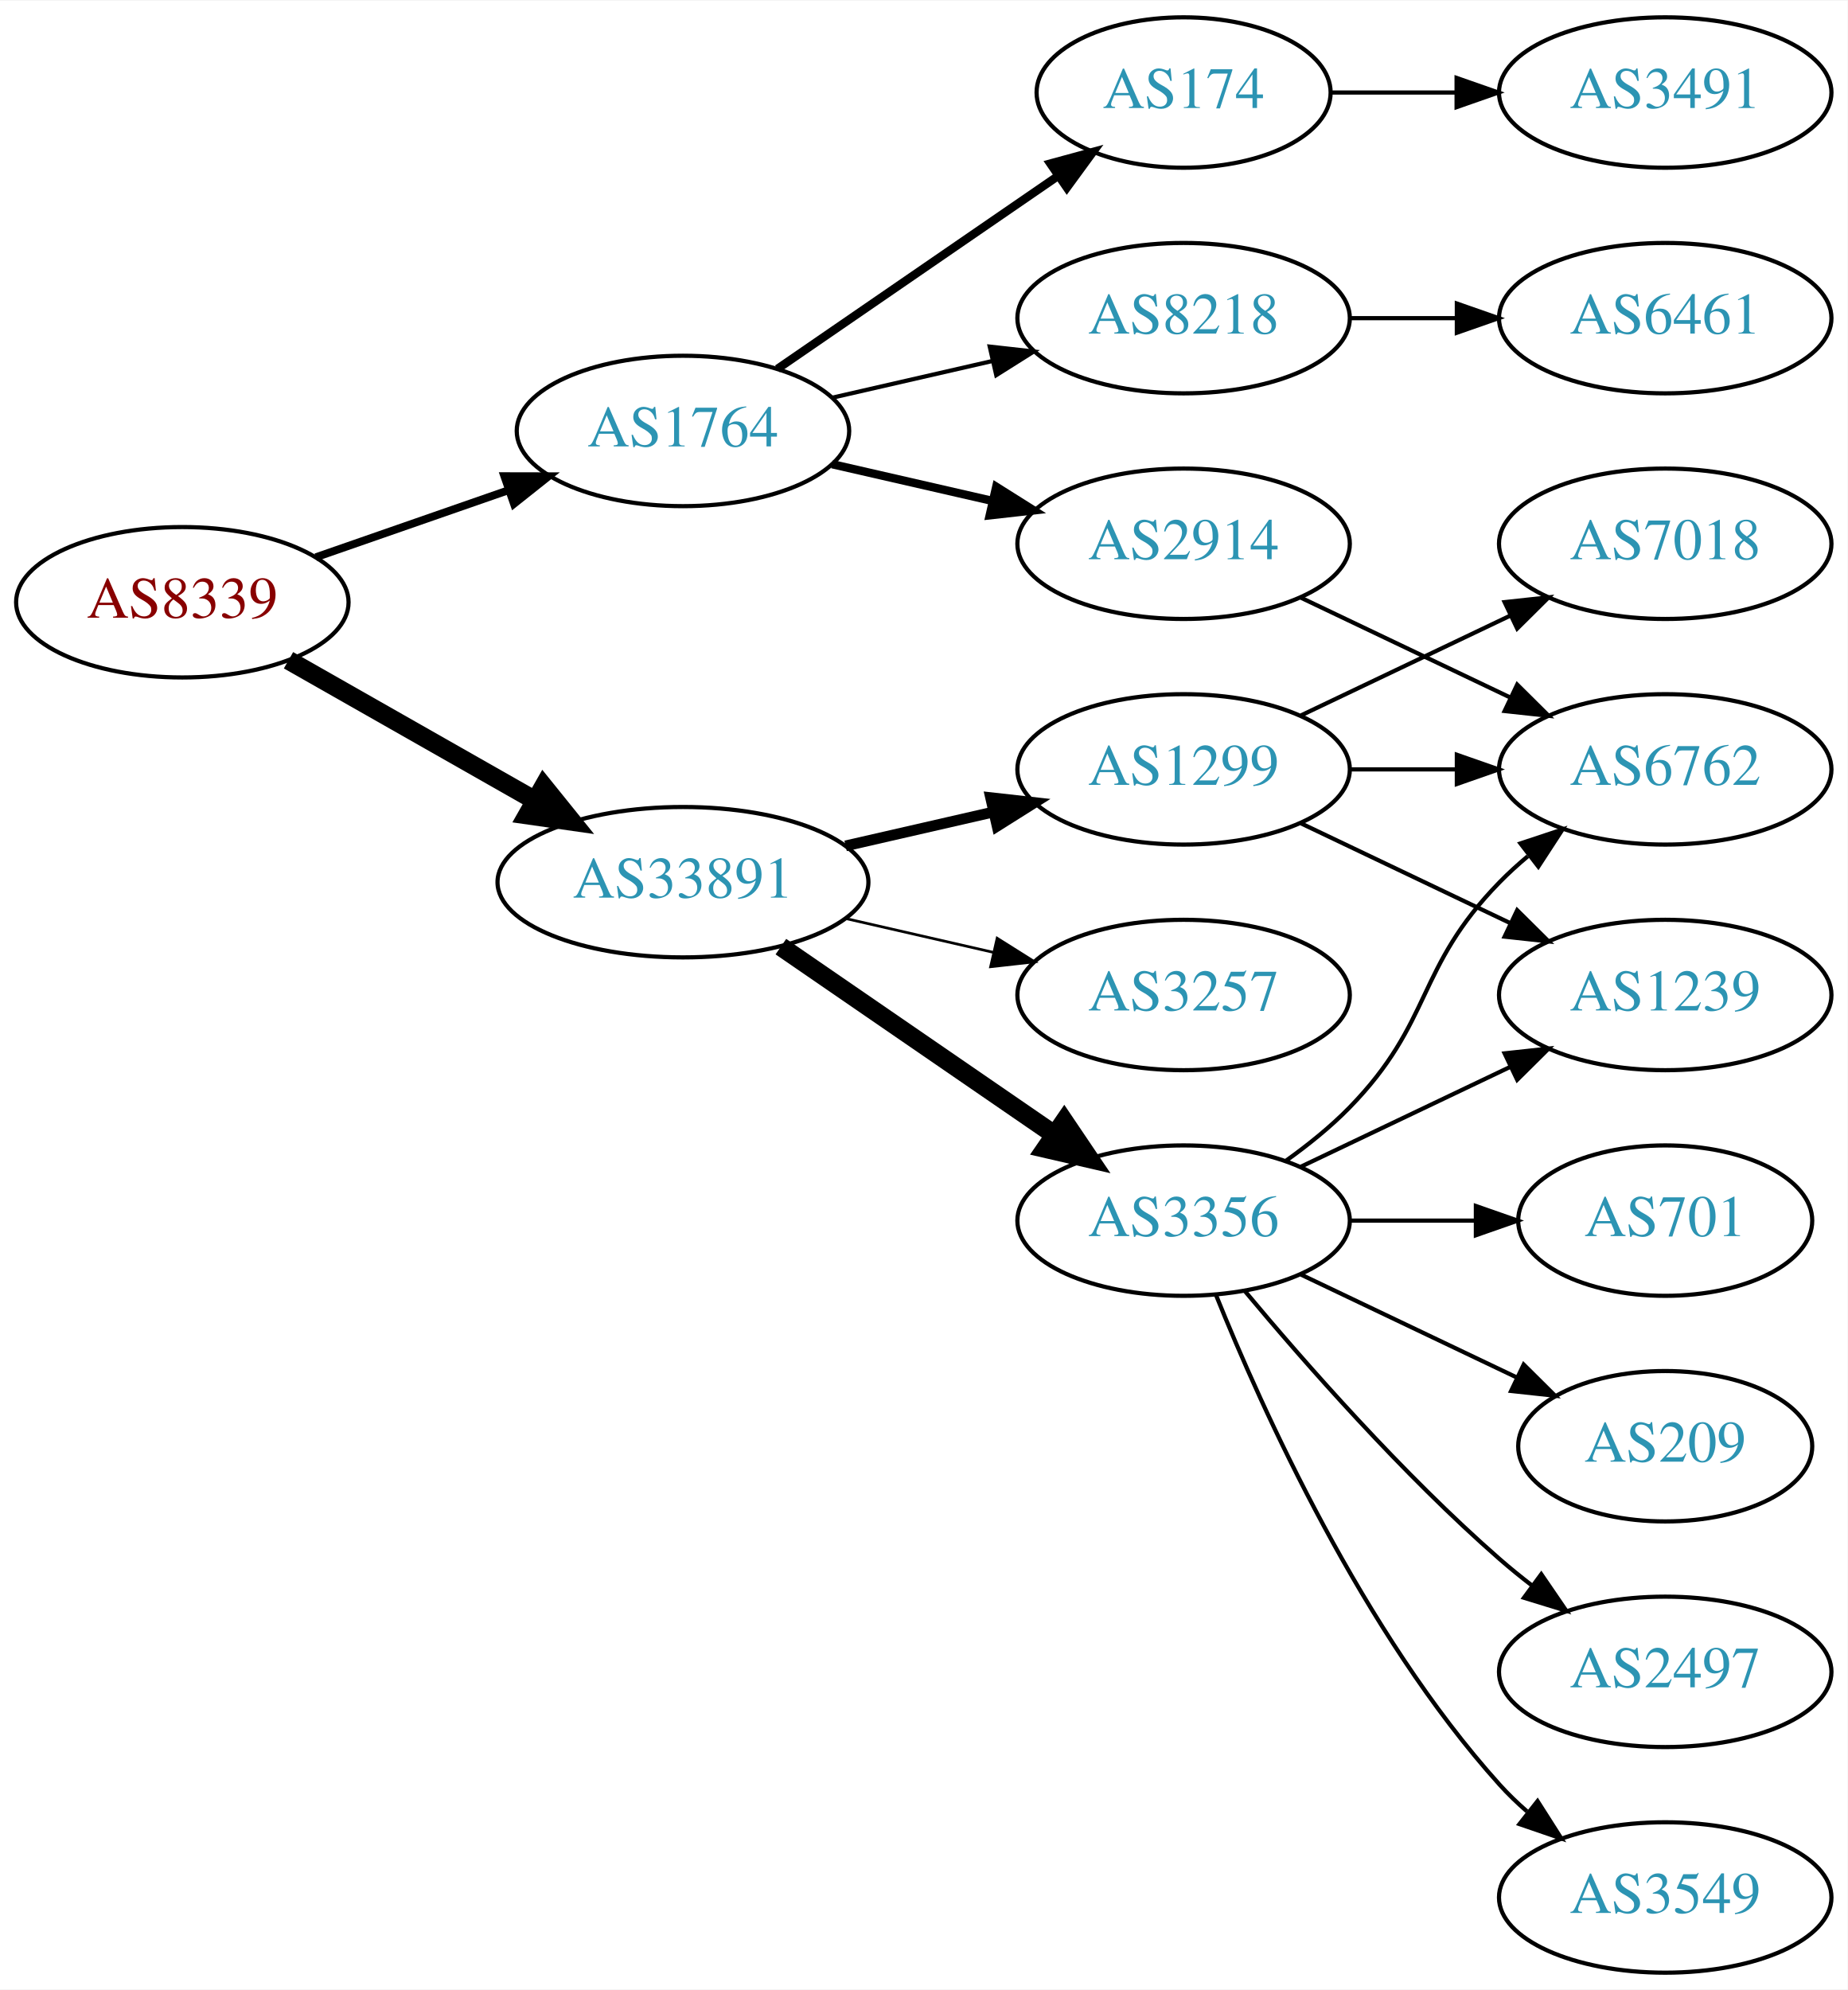
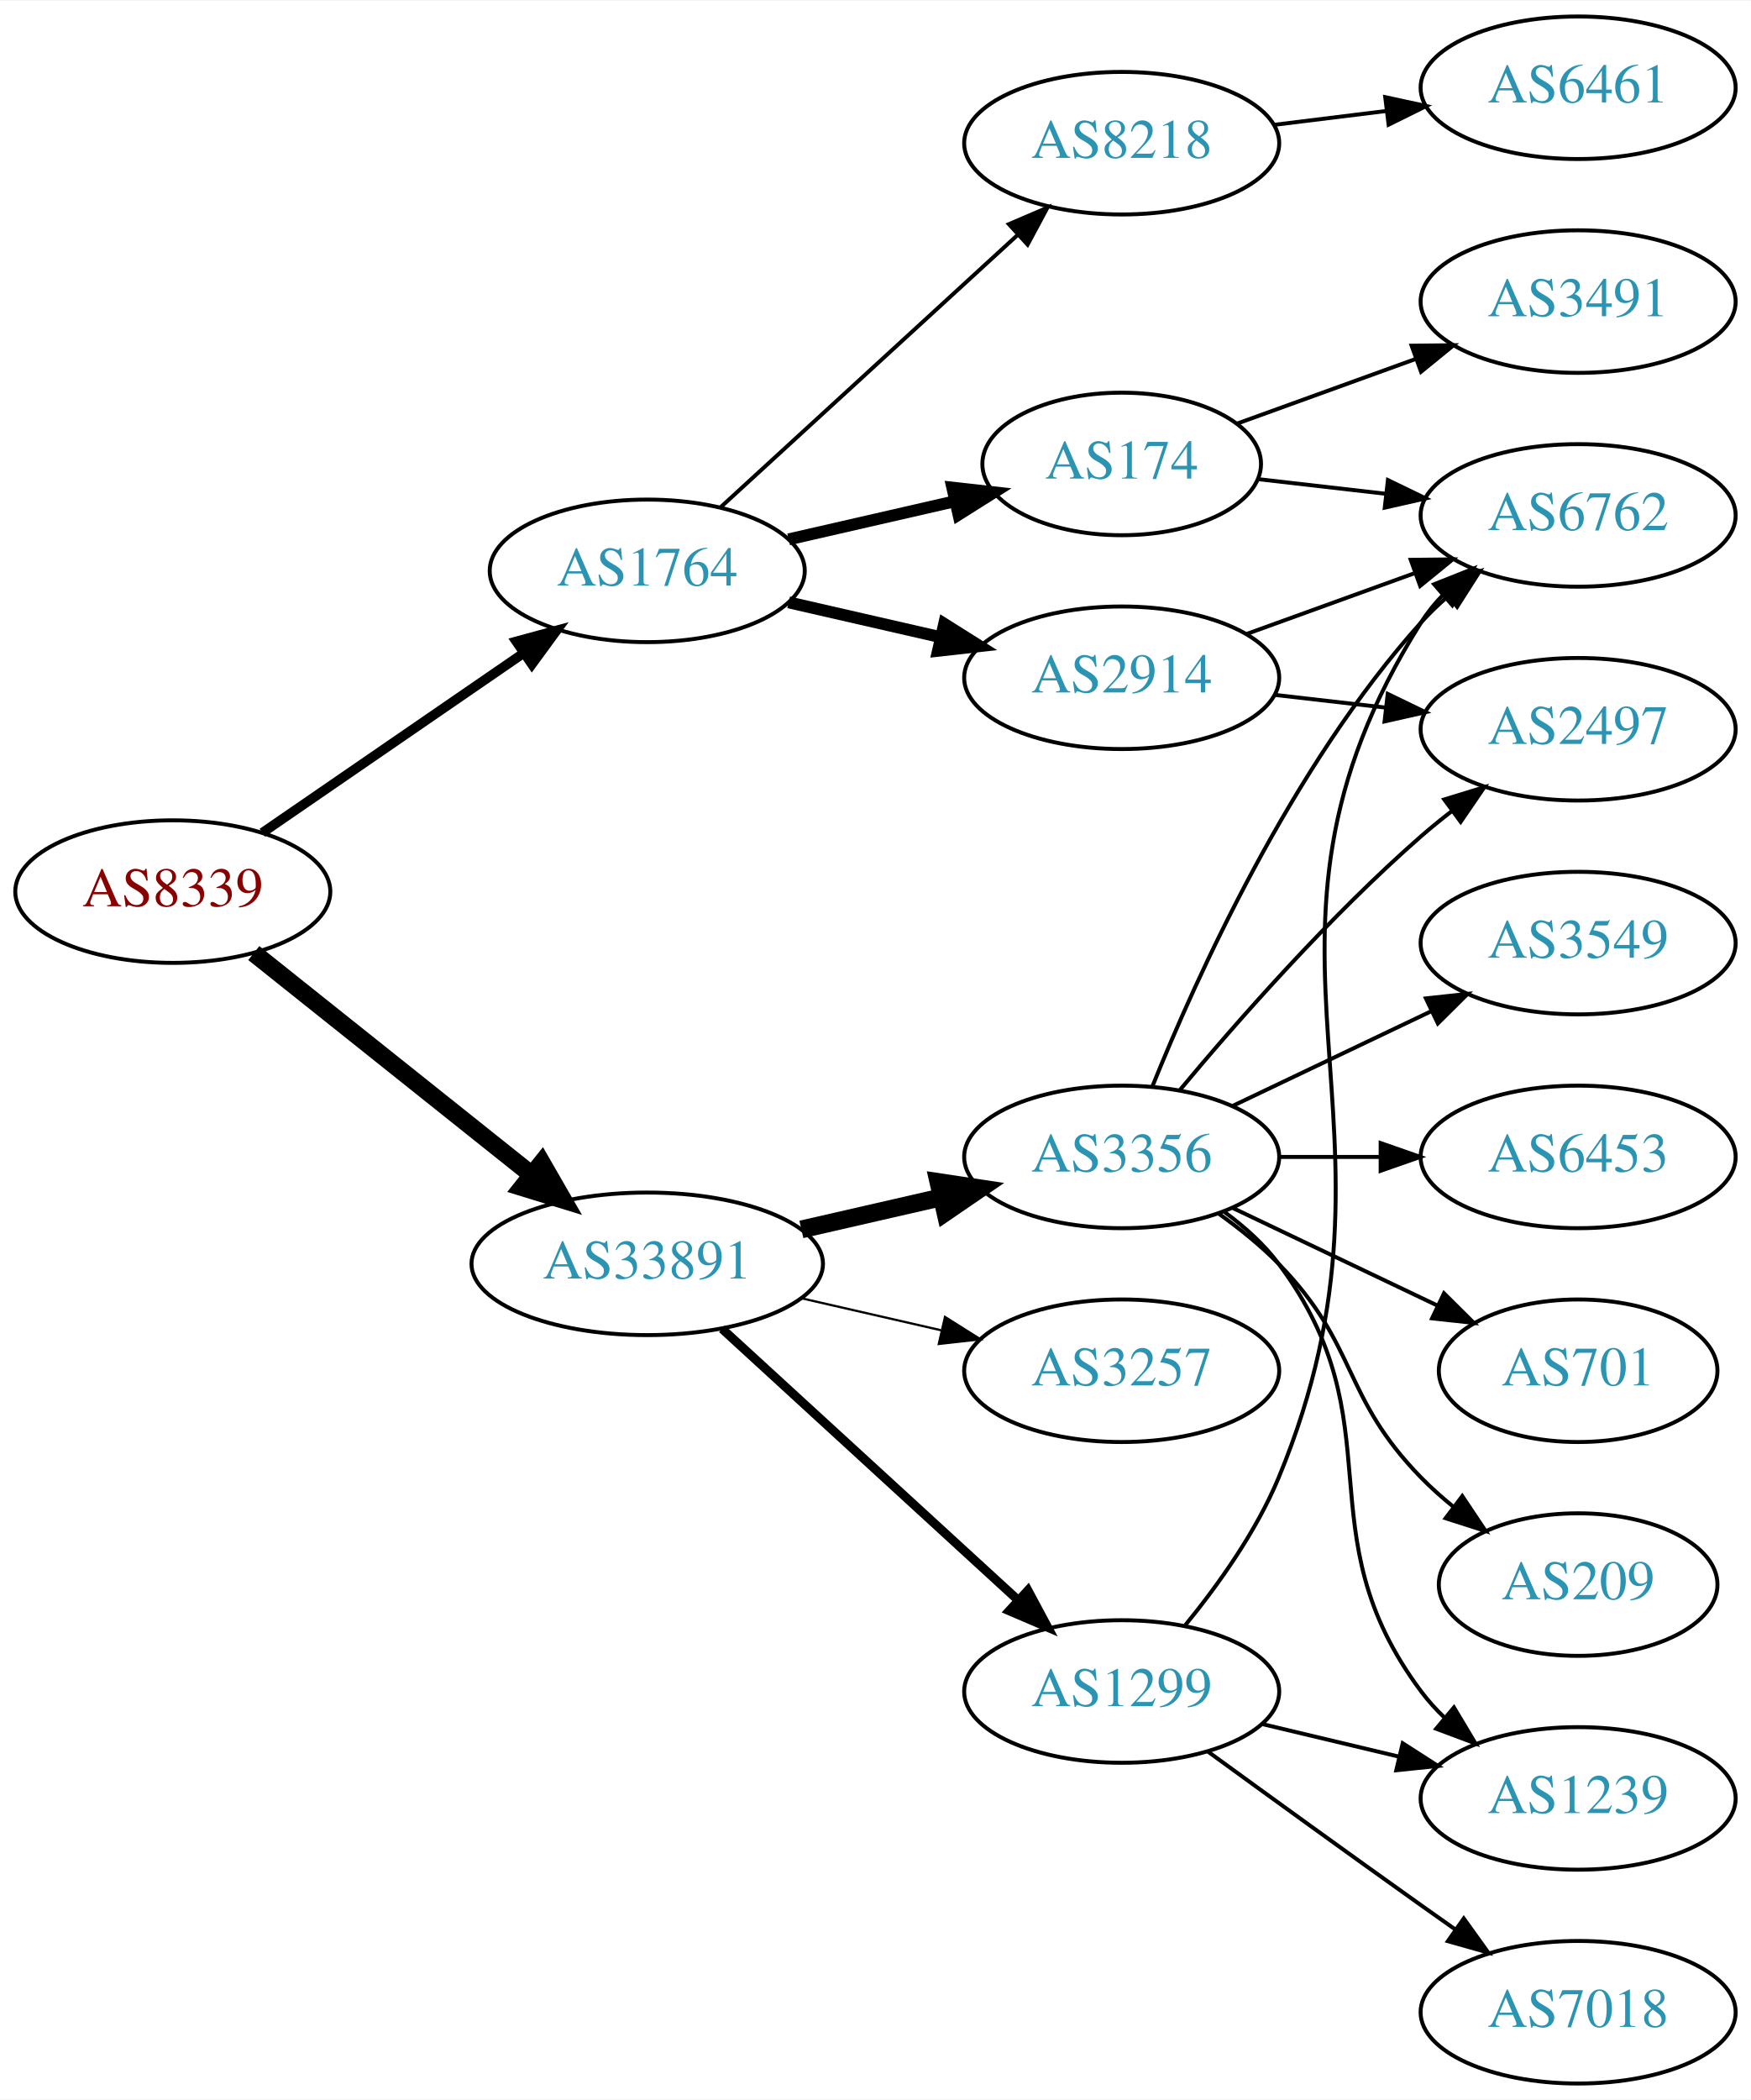
- <svg xmlns="http://www.w3.org/2000/svg" xmlns:xlink="http://www.w3.org/1999/xlink" width="442pt" height="476pt" viewBox="0.00 0.00 442.27 476.00">
-   <g id="graph0" class="graph" transform="scale(1 1) rotate(0) translate(4 472)">
-     <polygon fill="white" stroke="none" points="-4,4 -4,-472 438.271,-472 438.271,4 -4,4" />
+ <svg xmlns="http://www.w3.org/2000/svg" xmlns:xlink="http://www.w3.org/1999/xlink" width="442pt" height="530pt" viewBox="0.00 0.00 442.27 530.00">
+   <g id="graph0" class="graph" transform="scale(1 1) rotate(0) translate(4 526)">
+     <polygon fill="white" stroke="none" points="-4,4 -4,-526 438.271,-526 438.271,4 -4,4" />
    <g id="node1" class="node">
      <g id="a_node1">
        <a xlink:href="/asn/8339" xlink:title="AS8339 ~ kabelplus GmbH [AT]">
-           <ellipse fill="#ffffff" stroke="black" cx="39.647" cy="-328" rx="39.794" ry="18" />
-           <text text-anchor="middle" x="39.647" y="-324.3" font-family="Times,serif" font-size="14.00" fill="#880000">AS8339</text>
+           <ellipse fill="#ffffff" stroke="black" cx="39.647" cy="-301" rx="39.794" ry="18" />
+           <text text-anchor="middle" x="39.647" y="-297.3" font-family="Times,serif" font-size="14.00" fill="#880000">AS8339</text>
        </a>
      </g>
    </g>
    <g id="node2" class="node">
      <g id="a_node2">
        <a xlink:href="/asn/1764" xlink:title="AS1764 ~ NEXTLAYER-AS [AT]">
-           <ellipse fill="#ffffff" stroke="black" cx="159.489" cy="-369" rx="39.794" ry="18" />
-           <text text-anchor="middle" x="159.489" y="-365.3" font-family="Times,serif" font-size="14.00" fill="#2c94b3">AS1764</text>
+           <ellipse fill="#ffffff" stroke="black" cx="159.489" cy="-382" rx="39.794" ry="18" />
+           <text text-anchor="middle" x="159.489" y="-378.3" font-family="Times,serif" font-size="14.00" fill="#2c94b3">AS1764</text>
        </a>
      </g>
    </g>
    <g id="edge1" class="edge">
-       <path fill="none" stroke="black" stroke-width="1.875" d="M71.608,-338.772C85.705,-343.677 102.581,-349.548 117.695,-354.807" />
-       <polygon fill="black" stroke="black" stroke-width="1.875" points="116.73,-358.177 127.325,-358.157 119.03,-351.566 116.73,-358.177" />
+       <path fill="none" stroke="black" stroke-width="2.423" d="M62.261,-315.857C80.749,-328.565 107.563,-346.995 128.192,-361.175" />
+       <polygon fill="black" stroke="black" stroke-width="2.423" points="126.389,-364.183 136.613,-366.963 130.354,-358.414 126.389,-364.183" />
    </g>
    <g id="node3" class="node">
      <g id="a_node3">
        <a xlink:href="/asn/33891" xlink:title="AS33891 ~ CORE-BACKBONE GMBH GLOBAL NETWORK [DE]">
-           <ellipse fill="#ffffff" stroke="black" cx="159.489" cy="-261" rx="44.393" ry="18" />
-           <text text-anchor="middle" x="159.489" y="-257.3" font-family="Times,serif" font-size="14.00" fill="#2c94b3">AS33891</text>
+           <ellipse fill="#ffffff" stroke="black" cx="159.489" cy="-207" rx="44.393" ry="18" />
+           <text text-anchor="middle" x="159.489" y="-203.3" font-family="Times,serif" font-size="14.00" fill="#2c94b3">AS33891</text>
        </a>
      </g>
    </g>
    <g id="edge2" class="edge">
-       <path fill="none" stroke="black" stroke-width="4.5" d="M65.064,-314.118C82.097,-304.433 105.069,-291.372 123.972,-280.625" />
-       <polygon fill="black" stroke="black" stroke-width="4.5" points="126.133,-283.925 132.88,-275.56 122.241,-277.08 126.133,-283.925" />
+       <path fill="none" stroke="black" stroke-width="4.5" d="M60.106,-285.478C79.235,-270.219 108.634,-246.768 130.316,-229.473" />
+       <polygon fill="black" stroke="black" stroke-width="4.5" points="132.848,-232.49 138.21,-223.176 127.937,-226.334 132.848,-232.49" />
    </g>
    <g id="node4" class="node">
      <g id="a_node4">
-         <a xlink:href="/asn/174" xlink:title="AS174 ~ Cogent Communications [US]">
-           <ellipse fill="#ffffff" stroke="black" cx="279.332" cy="-450" rx="35.194" ry="18" />
-           <text text-anchor="middle" x="279.332" y="-446.3" font-family="Times,serif" font-size="14.00" fill="#2c94b3">AS174</text>
+         <a xlink:href="/asn/2914" xlink:title="AS2914 ~ NTT America, Inc. [US]">
+           <ellipse fill="#ffffff" stroke="black" cx="279.332" cy="-355" rx="39.794" ry="18" />
+           <text text-anchor="middle" x="279.332" y="-351.3" font-family="Times,serif" font-size="14.00" fill="#2c94b3">AS2914</text>
        </a>
      </g>
    </g>
    <g id="edge3" class="edge">
-       <path fill="none" stroke="black" stroke-width="2" d="M182.103,-383.857C200.941,-396.805 228.42,-415.693 249.196,-429.973" />
-       <polygon fill="black" stroke="black" stroke-width="2" points="247.421,-433.001 257.645,-435.781 251.386,-427.232 247.421,-433.001" />
+       <path fill="none" stroke="black" stroke-width="3" d="M195.208,-374.045C207.208,-371.296 220.829,-368.175 233.522,-365.267" />
+       <polygon fill="black" stroke="black" stroke-width="3" points="234.488,-368.636 243.453,-362.991 232.924,-361.813 234.488,-368.636" />
    </g>
    <g id="node5" class="node">
      <g id="a_node5">
-         <a xlink:href="/asn/2914" xlink:title="AS2914 ~ NTT America, Inc. [US]">
-           <ellipse fill="#ffffff" stroke="black" cx="279.332" cy="-342" rx="39.794" ry="18" />
-           <text text-anchor="middle" x="279.332" y="-338.3" font-family="Times,serif" font-size="14.00" fill="#2c94b3">AS2914</text>
+         <a xlink:href="/asn/8218" xlink:title="AS8218 ~ legacy Neotelecoms [FR]">
+           <ellipse fill="#ffffff" stroke="black" cx="279.332" cy="-490" rx="39.794" ry="18" />
+           <text text-anchor="middle" x="279.332" y="-486.3" font-family="Times,serif" font-size="14.00" fill="#2c94b3">AS8218</text>
        </a>
      </g>
    </g>
    <g id="edge4" class="edge">
-       <path fill="none" stroke="black" stroke-width="2" d="M195.208,-361.045C207.208,-358.296 220.829,-355.175 233.522,-352.267" />
-       <polygon fill="black" stroke="black" stroke-width="2" points="234.488,-355.636 243.453,-349.991 232.924,-348.813 234.488,-355.636" />
+       <path fill="none" stroke="black" d="M178.131,-398.169C198.004,-416.382 230.466,-446.133 253.035,-466.817" />
+       <polygon fill="black" stroke="black" points="250.832,-469.545 260.569,-473.721 255.561,-464.384 250.832,-469.545" />
    </g>
    <g id="node6" class="node">
      <g id="a_node6">
-         <a xlink:href="/asn/8218" xlink:title="AS8218 ~ legacy Neotelecoms [FR]">
-           <ellipse fill="#ffffff" stroke="black" cx="279.332" cy="-396" rx="39.794" ry="18" />
-           <text text-anchor="middle" x="279.332" y="-392.3" font-family="Times,serif" font-size="14.00" fill="#2c94b3">AS8218</text>
+         <a xlink:href="/asn/174" xlink:title="AS174 ~ Cogent Communications [US]">
+           <ellipse fill="#ffffff" stroke="black" cx="279.332" cy="-409" rx="35.194" ry="18" />
+           <text text-anchor="middle" x="279.332" y="-405.3" font-family="Times,serif" font-size="14.00" fill="#2c94b3">AS174</text>
        </a>
      </g>
    </g>
    <g id="edge5" class="edge">
-       <path fill="none" stroke="black" d="M195.208,-376.955C207.208,-379.704 220.829,-382.825 233.522,-385.733" />
-       <polygon fill="black" stroke="black" points="232.924,-389.187 243.453,-388.009 234.488,-382.364 232.924,-389.187" />
+       <path fill="none" stroke="black" stroke-width="3" d="M195.208,-389.955C208.301,-392.955 223.323,-396.396 236.964,-399.522" />
+       <polygon fill="black" stroke="black" stroke-width="3" points="236.542,-403.016 247.071,-401.838 238.105,-396.193 236.542,-403.016" />
+     </g>
+     <g id="node11" class="node">
+       <g id="a_node11">
+         <a xlink:href="/asn/3356" xlink:title="AS3356 ~ Level 3 Parent, LLC [US]">
+           <ellipse fill="#ffffff" stroke="black" cx="279.332" cy="-234" rx="39.794" ry="18" />
+           <text text-anchor="middle" x="279.332" y="-230.3" font-family="Times,serif" font-size="14.00" fill="#2c94b3">AS3356</text>
+         </a>
+       </g>
+     </g>
+     <g id="edge11" class="edge">
+       <path fill="none" stroke="black" stroke-width="4.5" d="M198.424,-215.692C209.664,-218.267 222.077,-221.111 233.7,-223.774" />
+       <polygon fill="black" stroke="black" stroke-width="4.5" points="233.035,-227.661 243.662,-226.057 234.794,-219.985 233.035,-227.661" />
+     </g>
+     <g id="node12" class="node">
+       <g id="a_node12">
+         <a xlink:href="/asn/1299" xlink:title="AS1299 ~ Telia Carrier [EU]">
+           <ellipse fill="#ffffff" stroke="black" cx="279.332" cy="-99" rx="39.794" ry="18" />
+           <text text-anchor="middle" x="279.332" y="-95.3" font-family="Times,serif" font-size="14.00" fill="#2c94b3">AS1299</text>
+         </a>
+       </g>
+     </g>
+     <g id="edge12" class="edge">
+       <path fill="none" stroke="black" stroke-width="2.25" d="M178.387,-190.597C198.315,-172.333 230.672,-142.678 253.15,-122.079" />
+       <polygon fill="black" stroke="black" stroke-width="2.25" points="255.644,-124.54 260.652,-115.203 250.914,-119.38 255.644,-124.54" />
+     </g>
+     <g id="node13" class="node">
+       <g id="a_node13">
+         <a xlink:href="/asn/3257" xlink:title="AS3257 ~ GTT [DE]">
+           <ellipse fill="#ffffff" stroke="black" cx="279.332" cy="-180" rx="39.794" ry="18" />
+           <text text-anchor="middle" x="279.332" y="-176.3" font-family="Times,serif" font-size="14.00" fill="#2c94b3">AS3257</text>
+         </a>
+       </g>
+     </g>
+     <g id="edge13" class="edge">
+       <path fill="none" stroke="black" stroke-width="0.562" d="M198.424,-198.308C209.664,-195.733 222.077,-192.889 233.7,-190.226" />
+       <polygon fill="black" stroke="black" stroke-width="0.562" points="234.696,-193.588 243.662,-187.943 233.133,-186.765 234.696,-193.588" />
+     </g>
+     <g id="node7" class="node">
+       <g id="a_node7">
+         <a xlink:href="/asn/2497" xlink:title="AS2497 ~ Internet Initiative Japan Inc. [JP]">
+           <ellipse fill="#ffffff" stroke="black" cx="394.625" cy="-342" rx="39.794" ry="18" />
+           <text text-anchor="middle" x="394.625" y="-338.3" font-family="Times,serif" font-size="14.00" fill="#2c94b3">AS2497</text>
+         </a>
+       </g>
+     </g>
+     <g id="edge6" class="edge">
+       <path fill="none" stroke="black" d="M318.057,-350.671C327.038,-349.641 336.737,-348.528 346.094,-347.454" />
+       <polygon fill="black" stroke="black" points="346.529,-350.927 356.064,-346.31 345.731,-343.973 346.529,-350.927" />
+     </g>
+     <g id="node8" class="node">
+       <g id="a_node8">
+         <a xlink:href="/asn/6762" xlink:title="AS6762 ~ TELECOM ITALIA SPARKLE S.p.A. [IT]">
+           <ellipse fill="#ffffff" stroke="black" cx="394.625" cy="-396" rx="39.794" ry="18" />
+           <text text-anchor="middle" x="394.625" y="-392.3" font-family="Times,serif" font-size="14.00" fill="#2c94b3">AS6762</text>
+         </a>
+       </g>
+     </g>
+     <g id="edge7" class="edge">
+       <path fill="none" stroke="black" d="M310.99,-366.095C323.963,-370.79 339.256,-376.324 353.137,-381.348" />
+       <polygon fill="black" stroke="black" points="352.347,-384.784 362.941,-384.896 354.729,-378.202 352.347,-384.784" />
+     </g>
+     <g id="node9" class="node">
+       <g id="a_node9">
+         <a xlink:href="/asn/6461" xlink:title="AS6461 ~ Zayo Bandwidth [US]">
+           <ellipse fill="#ffffff" stroke="black" cx="394.625" cy="-504" rx="39.794" ry="18" />
+           <text text-anchor="middle" x="394.625" y="-500.3" font-family="Times,serif" font-size="14.00" fill="#2c94b3">AS6461</text>
+         </a>
+       </g>
+     </g>
+     <g id="edge8" class="edge">
+       <path fill="none" stroke="black" d="M317.742,-494.623C326.83,-495.746 336.667,-496.962 346.152,-498.134" />
+       <polygon fill="black" stroke="black" points="345.9,-501.629 356.254,-499.382 346.758,-494.682 345.9,-501.629" />
+     </g>
+     <g id="edge10" class="edge">
+       <path fill="none" stroke="black" d="M313.71,-405.17C323.801,-404.012 335.084,-402.717 345.919,-401.474" />
+       <polygon fill="black" stroke="black" points="346.58,-404.921 356.116,-400.304 345.782,-397.967 346.58,-404.921" />
    </g>
    <g id="node10" class="node">
      <g id="a_node10">
-         <a xlink:href="/asn/1299" xlink:title="AS1299 ~ Telia Carrier [EU]">
-           <ellipse fill="#ffffff" stroke="black" cx="279.332" cy="-288" rx="39.794" ry="18" />
-           <text text-anchor="middle" x="279.332" y="-284.3" font-family="Times,serif" font-size="14.00" fill="#2c94b3">AS1299</text>
-         </a>
-       </g>
-     </g>
-     <g id="edge9" class="edge">
-       <path fill="none" stroke="black" stroke-width="2.571" d="M198.424,-269.692C209.664,-272.267 222.077,-275.111 233.7,-277.774" />
-       <polygon fill="black" stroke="black" stroke-width="2.571" points="233.133,-281.235 243.662,-280.057 234.696,-274.412 233.133,-281.235" />
-     </g>
-     <g id="node11" class="node">
-       <g id="a_node11">
-         <a xlink:href="/asn/3257" xlink:title="AS3257 ~ GTT [DE]">
-           <ellipse fill="#ffffff" stroke="black" cx="279.332" cy="-234" rx="39.794" ry="18" />
-           <text text-anchor="middle" x="279.332" y="-230.3" font-family="Times,serif" font-size="14.00" fill="#2c94b3">AS3257</text>
-         </a>
-       </g>
-     </g>
-     <g id="edge10" class="edge">
-       <path fill="none" stroke="black" stroke-width="0.643" d="M198.424,-252.308C209.664,-249.733 222.077,-246.889 233.7,-244.226" />
-       <polygon fill="black" stroke="black" stroke-width="0.643" points="234.696,-247.588 243.662,-241.943 233.133,-240.765 234.696,-247.588" />
-     </g>
-     <g id="node12" class="node">
-       <g id="a_node12">
-         <a xlink:href="/asn/3356" xlink:title="AS3356 ~ Level 3 Parent, LLC [US]">
-           <ellipse fill="#ffffff" stroke="black" cx="279.332" cy="-180" rx="39.794" ry="18" />
-           <text text-anchor="middle" x="279.332" y="-176.3" font-family="Times,serif" font-size="14.00" fill="#2c94b3">AS3356</text>
-         </a>
-       </g>
-     </g>
-     <g id="edge11" class="edge">
-       <path fill="none" stroke="black" stroke-width="4.5" d="M182.932,-245.574C201.513,-232.802 228.074,-214.545 248.453,-200.537" />
-       <polygon fill="black" stroke="black" stroke-width="4.5" points="250.757,-203.731 256.768,-194.822 246.296,-197.242 250.757,-203.731" />
-     </g>
-     <g id="node7" class="node">
-       <g id="a_node7">
        <a xlink:href="/asn/3491" xlink:title="AS3491 ~ PCCW Global, Inc. [US]">
          <ellipse fill="#ffffff" stroke="black" cx="394.625" cy="-450" rx="39.794" ry="18" />
          <text text-anchor="middle" x="394.625" y="-446.3" font-family="Times,serif" font-size="14.00" fill="#2c94b3">AS3491</text>
        </a>
      </g>
    </g>
-     <g id="edge6" class="edge">
-       <path fill="none" stroke="black" d="M314.631,-450C324.008,-450 334.358,-450 344.393,-450" />
-       <polygon fill="black" stroke="black" points="344.681,-453.5 354.681,-450 344.681,-446.5 344.681,-453.5" />
-     </g>
-     <g id="node9" class="node">
-       <g id="a_node9">
-         <a xlink:href="/asn/6762" xlink:title="AS6762 ~ TELECOM ITALIA SPARKLE S.p.A. [IT]">
-           <ellipse fill="#ffffff" stroke="black" cx="394.625" cy="-288" rx="39.794" ry="18" />
-           <text text-anchor="middle" x="394.625" y="-284.3" font-family="Times,serif" font-size="14.00" fill="#2c94b3">AS6762</text>
-         </a>
-       </g>
-     </g>
-     <g id="edge8" class="edge">
-       <path fill="none" stroke="black" d="M307.468,-329.066C322.462,-321.919 341.283,-312.948 357.506,-305.215" />
-       <polygon fill="black" stroke="black" points="359.188,-308.291 366.71,-300.829 356.177,-301.972 359.188,-308.291" />
-     </g>
-     <g id="node8" class="node">
-       <g id="a_node8">
-         <a xlink:href="/asn/6461" xlink:title="AS6461 ~ Zayo Bandwidth [US]">
-           <ellipse fill="#ffffff" stroke="black" cx="394.625" cy="-396" rx="39.794" ry="18" />
-           <text text-anchor="middle" x="394.625" y="-392.3" font-family="Times,serif" font-size="14.00" fill="#2c94b3">AS6461</text>
-         </a>
-       </g>
-     </g>
-     <g id="edge7" class="edge">
-       <path fill="none" stroke="black" d="M319.004,-396C327.207,-396 335.971,-396 344.503,-396" />
-       <polygon fill="black" stroke="black" points="344.742,-399.5 354.742,-396 344.742,-392.5 344.742,-399.5" />
+     <g id="edge9" class="edge">
+       <path fill="none" stroke="black" d="M308.337,-419.135C321.99,-424.076 338.655,-430.107 353.62,-435.522" />
+       <polygon fill="black" stroke="black" points="352.565,-438.863 363.159,-438.975 354.947,-432.281 352.565,-438.863" />
+     </g>
+     <g id="edge16" class="edge">
+       <path fill="none" stroke="black" d="M293.962,-250.817C308.244,-267.929 331.791,-294.745 354.978,-315 357.444,-317.154 360.082,-319.294 362.78,-321.372" />
+       <polygon fill="black" stroke="black" points="360.805,-324.264 370.934,-327.37 364.953,-318.625 360.805,-324.264" />
    </g>
    <g id="edge20" class="edge">
-       <path fill="none" stroke="black" d="M319.004,-288C327.207,-288 335.971,-288 344.503,-288" />
-       <polygon fill="black" stroke="black" points="344.742,-291.5 354.742,-288 344.742,-284.5 344.742,-291.5" />
+       <path fill="none" stroke="black" d="M287.079,-251.787C298.13,-279.243 322.184,-332.578 354.978,-369 356.98,-371.224 359.199,-373.363 361.532,-375.397" />
+       <polygon fill="black" stroke="black" points="359.73,-378.433 369.751,-381.873 364.062,-372.935 359.73,-378.433" />
    </g>
    <g id="node14" class="node">
      <g id="a_node14">
-         <a xlink:href="/asn/1239" xlink:title="AS1239 ~ Sprint [US]">
+         <a xlink:href="/asn/6453" xlink:title="AS6453 ~ TATA COMMUNICATIONS (AMERICA) INC [US]">
          <ellipse fill="#ffffff" stroke="black" cx="394.625" cy="-234" rx="39.794" ry="18" />
-           <text text-anchor="middle" x="394.625" y="-230.3" font-family="Times,serif" font-size="14.00" fill="#2c94b3">AS1239</text>
-         </a>
-       </g>
-     </g>
-     <g id="edge19" class="edge">
-       <path fill="none" stroke="black" d="M307.468,-275.066C322.462,-267.919 341.283,-258.948 357.506,-251.215" />
-       <polygon fill="black" stroke="black" points="359.188,-254.291 366.71,-246.829 356.177,-247.972 359.188,-254.291" />
-     </g>
-     <g id="node18" class="node">
-       <g id="a_node18">
-         <a xlink:href="/asn/7018" xlink:title="AS7018 ~ AT&amp;T Services, Inc. [US]">
-           <ellipse fill="#ffffff" stroke="black" cx="394.625" cy="-342" rx="39.794" ry="18" />
-           <text text-anchor="middle" x="394.625" y="-338.3" font-family="Times,serif" font-size="14.00" fill="#2c94b3">AS7018</text>
-         </a>
-       </g>
-     </g>
-     <g id="edge18" class="edge">
-       <path fill="none" stroke="black" d="M307.468,-300.934C322.462,-308.081 341.283,-317.052 357.506,-324.785" />
-       <polygon fill="black" stroke="black" points="356.177,-328.028 366.71,-329.171 359.188,-321.709 356.177,-328.028" />
-     </g>
-     <g id="edge12" class="edge">
-       <path fill="none" stroke="black" d="M303.926,-194.389C309.182,-198.148 314.513,-202.437 318.978,-207 339.151,-227.617 334.806,-240.383 354.978,-261 357.071,-263.139 359.354,-265.218 361.731,-267.21" />
-       <polygon fill="black" stroke="black" points="359.974,-270.275 370.031,-273.611 364.249,-264.732 359.974,-270.275" />
-     </g>
-     <g id="node13" class="node">
-       <g id="a_node13">
-         <a xlink:href="/asn/3549" xlink:title="AS3549 ~ Level 3 Parent, LLC [US]">
-           <ellipse fill="#ffffff" stroke="black" cx="394.625" cy="-18" rx="39.794" ry="18" />
-           <text text-anchor="middle" x="394.625" y="-14.3" font-family="Times,serif" font-size="14.00" fill="#2c94b3">AS3549</text>
-         </a>
-       </g>
-     </g>
-     <g id="edge13" class="edge">
-       <path fill="none" stroke="black" d="M287.079,-162.213C298.13,-134.757 322.184,-81.422 354.978,-45 356.98,-42.776 359.199,-40.637 361.532,-38.603" />
-       <polygon fill="black" stroke="black" points="364.062,-41.065 369.751,-32.127 359.73,-35.567 364.062,-41.065" />
+           <text text-anchor="middle" x="394.625" y="-230.3" font-family="Times,serif" font-size="14.00" fill="#2c94b3">AS6453</text>
+         </a>
+       </g>
    </g>
    <g id="edge14" class="edge">
-       <path fill="none" stroke="black" d="M307.468,-192.934C322.462,-200.081 341.283,-209.052 357.506,-216.785" />
-       <polygon fill="black" stroke="black" points="356.177,-220.028 366.71,-221.171 359.188,-213.709 356.177,-220.028" />
+       <path fill="none" stroke="black" d="M319.004,-234C327.207,-234 335.971,-234 344.503,-234" />
+       <polygon fill="black" stroke="black" points="344.742,-237.5 354.742,-234 344.742,-230.5 344.742,-237.5" />
    </g>
    <g id="node15" class="node">
      <g id="a_node15">
        <a xlink:href="/asn/701" xlink:title="AS701 ~ UUNET [US]">
          <ellipse fill="#ffffff" stroke="black" cx="394.625" cy="-180" rx="35.194" ry="18" />
          <text text-anchor="middle" x="394.625" y="-176.3" font-family="Times,serif" font-size="14.00" fill="#2c94b3">AS701</text>
        </a>
      </g>
    </g>
    <g id="edge15" class="edge">
-       <path fill="none" stroke="black" d="M319.004,-180C328.709,-180 339.2,-180 349.163,-180" />
-       <polygon fill="black" stroke="black" points="349.299,-183.5 359.299,-180 349.299,-176.5 349.299,-183.5" />
+       <path fill="none" stroke="black" d="M307.468,-221.066C322.9,-213.71 342.385,-204.423 358.92,-196.541" />
+       <polygon fill="black" stroke="black" points="360.741,-199.551 368.262,-192.089 357.729,-193.232 360.741,-199.551" />
    </g>
    <g id="node16" class="node">
      <g id="a_node16">
        <a xlink:href="/asn/209" xlink:title="AS209 ~ CenturyLink Communications, LLC [US]">
          <ellipse fill="#ffffff" stroke="black" cx="394.625" cy="-126" rx="35.194" ry="18" />
          <text text-anchor="middle" x="394.625" y="-122.3" font-family="Times,serif" font-size="14.00" fill="#2c94b3">AS209</text>
        </a>
      </g>
    </g>
-     <g id="edge16" class="edge">
-       <path fill="none" stroke="black" d="M307.468,-167.066C322.9,-159.71 342.385,-150.423 358.92,-142.541" />
-       <polygon fill="black" stroke="black" points="360.741,-145.551 368.262,-138.089 357.729,-139.232 360.741,-145.551" />
+     <g id="edge17" class="edge">
+       <path fill="none" stroke="black" d="M303.926,-219.611C309.182,-215.852 314.513,-211.563 318.978,-207 339.151,-186.383 334.806,-173.617 354.978,-153 357.457,-150.466 360.204,-148.017 363.056,-145.696" />
+       <polygon fill="black" stroke="black" points="365.359,-148.343 371.242,-139.532 361.148,-142.752 365.359,-148.343" />
    </g>
    <g id="node17" class="node">
      <g id="a_node17">
-         <a xlink:href="/asn/2497" xlink:title="AS2497 ~ Internet Initiative Japan Inc. [JP]">
+         <a xlink:href="/asn/1239" xlink:title="AS1239 ~ Sprint [US]">
          <ellipse fill="#ffffff" stroke="black" cx="394.625" cy="-72" rx="39.794" ry="18" />
-           <text text-anchor="middle" x="394.625" y="-68.3" font-family="Times,serif" font-size="14.00" fill="#2c94b3">AS2497</text>
-         </a>
-       </g>
-     </g>
-     <g id="edge17" class="edge">
-       <path fill="none" stroke="black" d="M293.962,-163.183C308.244,-146.071 331.791,-119.255 354.978,-99 357.444,-96.846 360.082,-94.706 362.78,-92.628" />
-       <polygon fill="black" stroke="black" points="364.953,-95.375 370.934,-86.63 360.805,-89.736 364.953,-95.375" />
+           <text text-anchor="middle" x="394.625" y="-68.3" font-family="Times,serif" font-size="14.00" fill="#2c94b3">AS1239</text>
+         </a>
+       </g>
+     </g>
+     <g id="edge18" class="edge">
+       <path fill="none" stroke="black" d="M305.262,-220.118C310.338,-216.389 315.256,-211.984 318.978,-207 349.249,-166.458 324.707,-139.542 354.978,-99 356.723,-96.664 358.73,-94.455 360.893,-92.383" />
+       <polygon fill="black" stroke="black" points="363.253,-94.973 368.694,-85.882 358.771,-89.595 363.253,-94.973" />
+     </g>
+     <g id="node18" class="node">
+       <g id="a_node18">
+         <a xlink:href="/asn/3549" xlink:title="AS3549 ~ Level 3 Parent, LLC [US]">
+           <ellipse fill="#ffffff" stroke="black" cx="394.625" cy="-288" rx="39.794" ry="18" />
+           <text text-anchor="middle" x="394.625" y="-284.3" font-family="Times,serif" font-size="14.00" fill="#2c94b3">AS3549</text>
+         </a>
+       </g>
+     </g>
+     <g id="edge19" class="edge">
+       <path fill="none" stroke="black" d="M307.468,-246.934C322.462,-254.081 341.283,-263.052 357.506,-270.785" />
+       <polygon fill="black" stroke="black" points="356.177,-274.028 366.71,-275.171 359.188,-267.709 356.177,-274.028" />
+     </g>
+     <g id="edge21" class="edge">
+       <path fill="none" stroke="black" d="M295.415,-115.777C303.663,-125.869 313.325,-139.369 318.978,-153 356.264,-242.899 303.028,-286.7 354.978,-369 356.534,-371.466 358.406,-373.768 360.475,-375.905" />
+       <polygon fill="black" stroke="black" points="358.254,-378.611 368.099,-382.528 362.845,-373.327 358.254,-378.611" />
+     </g>
+     <g id="edge22" class="edge">
+       <path fill="none" stroke="black" d="M314.939,-90.752C325.81,-88.162 337.964,-85.265 349.407,-82.538" />
+       <polygon fill="black" stroke="black" points="350.313,-85.92 359.229,-80.197 348.69,-79.111 350.313,-85.92" />
+     </g>
+     <g id="node19" class="node">
+       <g id="a_node19">
+         <a xlink:href="/asn/7018" xlink:title="AS7018 ~ AT&amp;T Services, Inc. [US]">
+           <ellipse fill="#ffffff" stroke="black" cx="394.625" cy="-18" rx="39.794" ry="18" />
+           <text text-anchor="middle" x="394.625" y="-14.3" font-family="Times,serif" font-size="14.00" fill="#2c94b3">AS7018</text>
+         </a>
+       </g>
+     </g>
+     <g id="edge23" class="edge">
+       <path fill="none" stroke="black" d="M301.18,-83.778C316.114,-72.909 336.727,-57.975 354.978,-45 357.799,-42.995 360.742,-40.915 363.69,-38.841" />
+       <polygon fill="black" stroke="black" points="365.736,-41.681 371.914,-33.074 361.717,-35.95 365.736,-41.681" />
    </g>
  </g>
</svg>
